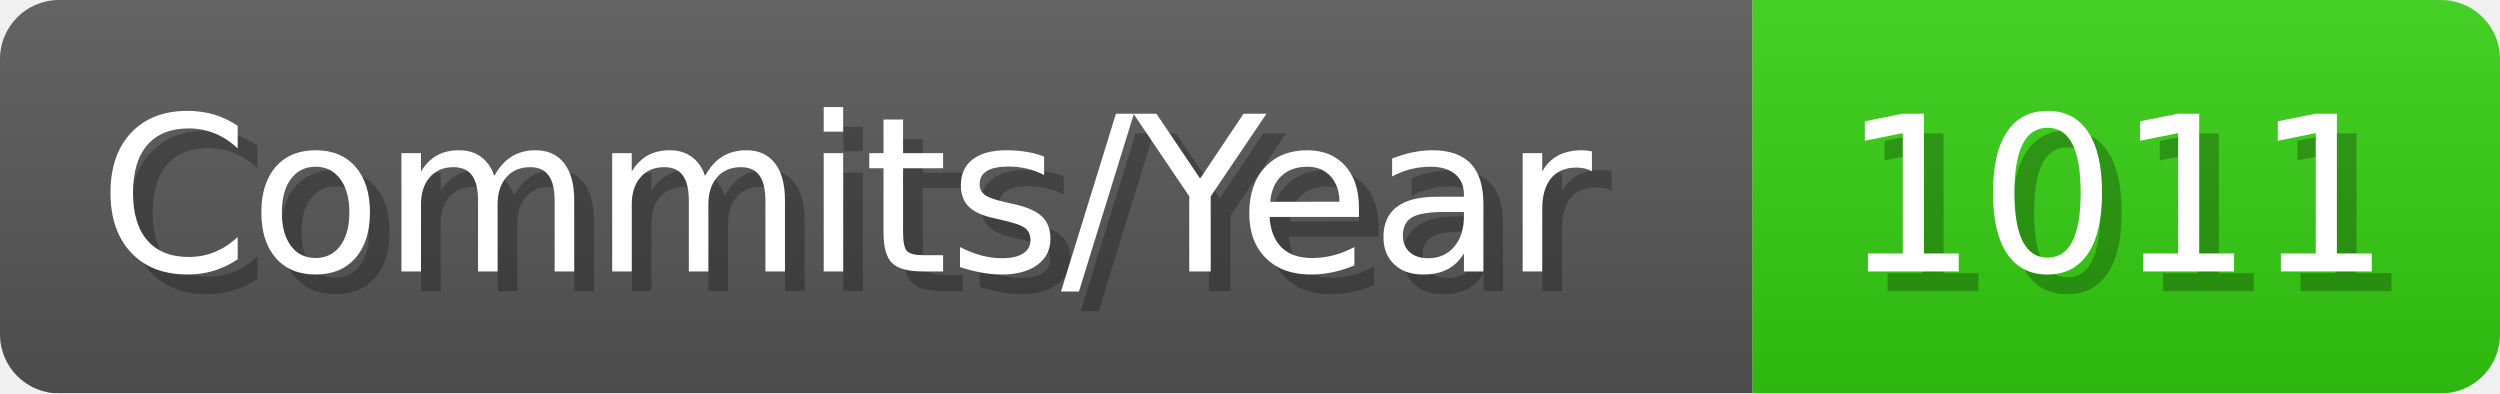
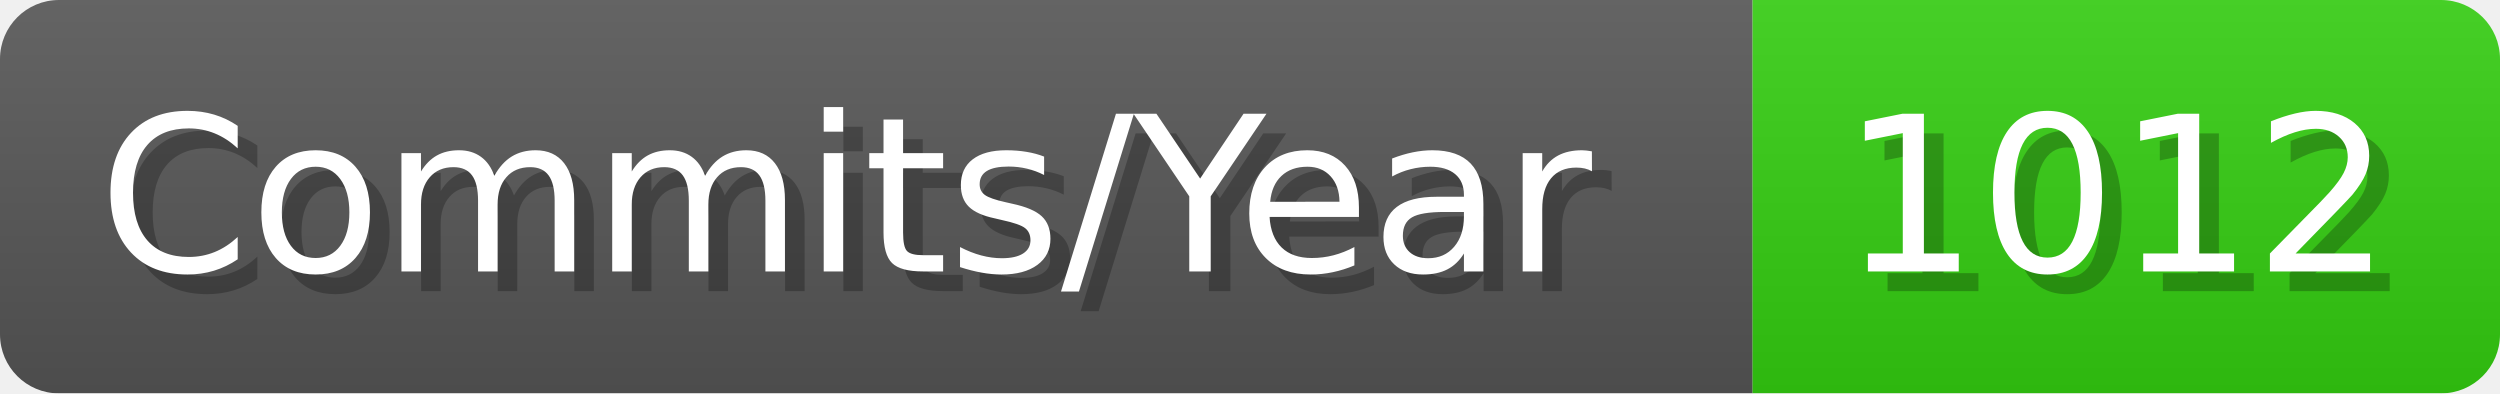
- <svg xmlns="http://www.w3.org/2000/svg" width="127.1" height="20" viewBox="0 0 1271 200" role="img" aria-label="Commits/Year: 1011">
+ <svg xmlns="http://www.w3.org/2000/svg" width="127.1" height="20" viewBox="0 0 1271 200" role="img" aria-label="Commits/Year: 1012">
  <linearGradient id="aUPdi" x2="0" y2="100%">
    <stop offset="0" stop-opacity=".1" stop-color="#EEE" />
    <stop offset="1" stop-opacity=".1" />
  </linearGradient>
  <mask id="WfAiQ">
    <rect width="1271" height="200" rx="30" fill="#FFF" />
  </mask>
  <g mask="url(#WfAiQ)">
    <rect width="891" height="200" fill="#555" />
    <rect width="380" height="200" fill="#3C1" x="891" />
    <rect width="1271" height="200" fill="url(#aUPdi)" />
  </g>
  <g aria-hidden="true" fill="#fff" text-anchor="start" font-family="Verdana,DejaVu Sans,sans-serif" font-size="110">
    <text x="60" y="148" textLength="791" fill="#000" opacity="0.25">Commits/Year</text>
    <text x="50" y="138" textLength="791">Commits/Year</text>
-     <text x="946" y="148" textLength="280" fill="#000" opacity="0.25">1011</text>
-     <text x="936" y="138" textLength="280">1011</text>
+     <text x="946" y="148" textLength="280" fill="#000" opacity="0.25">1012</text>
+     <text x="936" y="138" textLength="280">1012</text>
  </g>
</svg>
